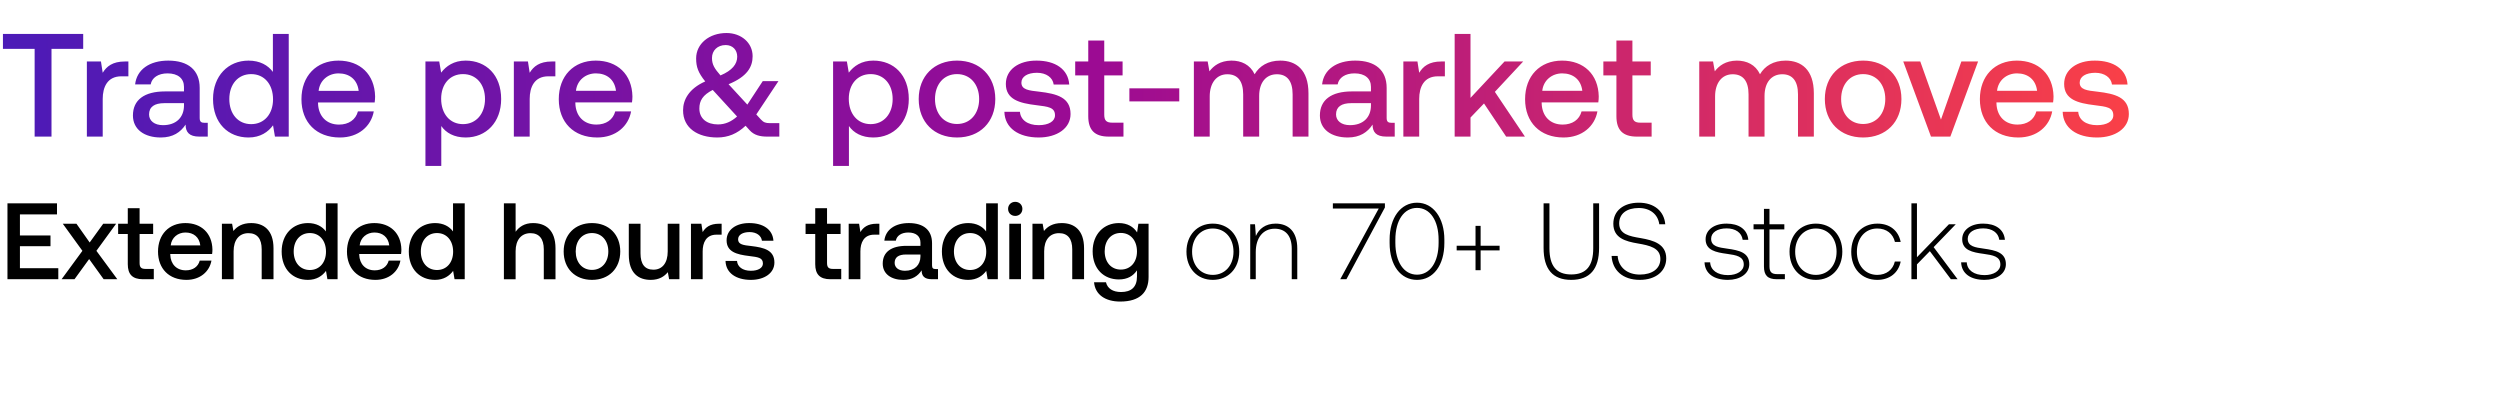
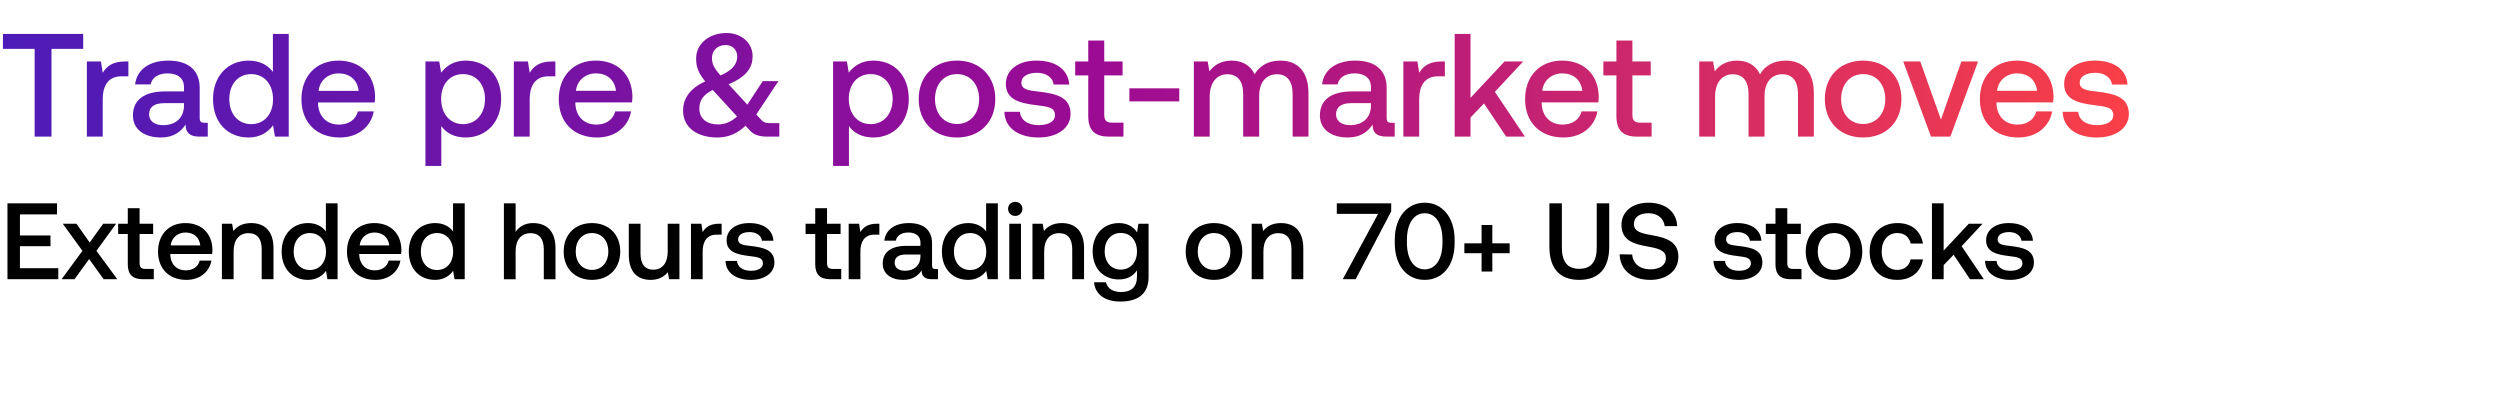
<svg xmlns="http://www.w3.org/2000/svg" width="366" height="61" viewBox="0 0 366 61" fill="none">
-   <path d="M1.092 40.879h7.443V39.26H2.917V36.04h4.475v-1.571H2.917v-3.08h5.428V29.77H1.092V40.88zm7.927 0h1.888l2.143-2.952 2.126 2.952h2l-3.063-4.158L17 32.754h-1.888l-1.984 2.745-1.936-2.745h-2l2.873 3.967-3.047 4.158zm9.688-2.206c0 1.476.667 2.206 2.222 2.206h1.587V39.37H21.31c-.65 0-.873-.238-.873-.873v-4.237h1.984v-1.507h-1.984v-2.27h-1.73v2.27h-1.412v1.507h1.412v4.412zm8.585 2.301c2.016 0 3.38-1.222 3.666-2.825h-1.714c-.238.905-1 1.429-2.047 1.429-1.349 0-2.222-.905-2.27-2.286v-.11h6.126c.032-.223.048-.445.048-.651-.048-2.38-1.619-3.873-3.967-3.873-2.397 0-4 1.667-4 4.174 0 2.492 1.603 4.142 4.158 4.142zm-2.3-5.046c.126-1.159 1.062-1.889 2.157-1.889 1.19 0 2.032.682 2.174 1.889h-4.332zm11.78-3.27c-1.318 0-2.096.524-2.603 1.159l-.19-1.063h-1.492v8.125H34.2v-4.094c0-1.65.81-2.65 2.175-2.65 1.285 0 1.936.825 1.936 2.364v4.38h1.73v-4.523c0-2.714-1.476-3.698-3.27-3.698zM47.71 33.88c-.524-.714-1.397-1.222-2.635-1.222-2.206 0-3.84 1.65-3.84 4.158 0 2.603 1.634 4.158 3.84 4.158 1.286 0 2.127-.603 2.65-1.317l.207 1.222h1.491V29.77h-1.713v4.11zm-2.35 5.65c-1.427 0-2.364-1.11-2.364-2.714 0-1.587.937-2.698 2.365-2.698 1.428 0 2.364 1.111 2.364 2.73 0 1.571-.936 2.682-2.364 2.682zm9.595 1.444c2.015 0 3.38-1.222 3.666-2.825h-1.714c-.238.905-1 1.429-2.048 1.429-1.349 0-2.221-.905-2.269-2.286v-.11h6.126c.032-.223.047-.445.047-.651-.047-2.38-1.618-3.873-3.967-3.873-2.396 0-4 1.667-4 4.174 0 2.492 1.604 4.142 4.159 4.142zm-2.301-5.046c.127-1.159 1.063-1.889 2.158-1.889 1.19 0 2.031.682 2.174 1.889h-4.332zm13.668-2.048c-.523-.714-1.396-1.222-2.634-1.222-2.206 0-3.84 1.65-3.84 4.158 0 2.603 1.634 4.158 3.84 4.158 1.285 0 2.127-.603 2.65-1.317l.207 1.222h1.491V29.77h-1.714v4.11zm-2.348 5.65c-1.429 0-2.365-1.11-2.365-2.714 0-1.587.936-2.698 2.365-2.698 1.428 0 2.364 1.111 2.364 2.73 0 1.571-.936 2.682-2.364 2.682zm14.066-6.872c-1.27 0-2.047.572-2.554 1.27V29.77h-1.715V40.88h1.715v-4.11c0-1.635.825-2.635 2.174-2.635 1.27 0 1.952.825 1.952 2.365v4.38h1.713v-4.523c0-2.714-1.475-3.698-3.284-3.698zm8.623 8.316c2.475 0 4.142-1.666 4.142-4.158 0-2.475-1.667-4.158-4.142-4.158-2.476 0-4.142 1.683-4.142 4.158 0 2.492 1.666 4.158 4.142 4.158zm0-1.46c-1.444 0-2.38-1.127-2.38-2.698 0-1.57.936-2.698 2.38-2.698s2.396 1.127 2.396 2.698-.952 2.698-2.396 2.698zm11.09-2.698c0 1.682-.793 2.666-2.095 2.666-1.253 0-1.888-.809-1.888-2.396v-4.332h-1.714v4.523c0 2.777 1.476 3.697 3.206 3.697 1.253 0 2-.508 2.507-1.127l.19 1.032h1.508v-8.125h-1.714v4.062zm7.513-4.062c-1.333 0-1.983.54-2.396 1.222l-.19-1.222h-1.524v8.125h1.714V36.8c0-1.253.492-2.444 2.015-2.444h.762v-1.602h-.381zm.95 5.443c.047 1.761 1.539 2.777 3.713 2.777 1.968 0 3.444-.984 3.444-2.539 0-1.81-1.508-2.19-3.364-2.412-1.175-.127-1.952-.222-1.952-.984 0-.65.666-1.063 1.682-1.063 1.015 0 1.714.523 1.809 1.27h1.682c-.111-1.667-1.523-2.588-3.523-2.588-1.952-.016-3.333.984-3.333 2.524 0 1.682 1.46 2.079 3.317 2.3 1.254.16 2 .223 2 1.096 0 .65-.699 1.063-1.762 1.063-1.238 0-1.968-.603-2.031-1.444h-1.682zm13.133.476c0 1.476.666 2.206 2.221 2.206h1.587V39.37h-1.206c-.65 0-.873-.238-.873-.873v-4.237h1.984v-1.507h-1.984v-2.27h-1.729v2.27h-1.413v1.507h1.413v4.412zm9.009-5.92c-1.333 0-1.984.54-2.396 1.223l-.191-1.222h-1.523v8.125h1.714V36.8c0-1.253.492-2.444 2.015-2.444h.762v-1.602h-.381zm8.617 6.634c-.349 0-.524-.11-.524-.523V35.61c0-1.92-1.238-2.952-3.396-2.952-2.047 0-3.412.984-3.586 2.571h1.682c.127-.714.809-1.19 1.825-1.19 1.127 0 1.777.555 1.777 1.46v.492h-2.047c-2.269 0-3.475.936-3.475 2.603 0 1.507 1.237 2.38 3.015 2.38 1.317 0 2.142-.571 2.682-1.396 0 .809.381 1.3 1.492 1.3h.904v-1.49h-.349zm-2.222-1.84c-.016 1.253-.841 2.094-2.269 2.094-.936 0-1.508-.476-1.508-1.158 0-.826.587-1.222 1.651-1.222h2.126v.285zm9.616-3.667c-.524-.714-1.397-1.222-2.634-1.222-2.206 0-3.841 1.65-3.841 4.158 0 2.603 1.635 4.158 3.841 4.158 1.285 0 2.126-.603 2.65-1.317l.206 1.222h1.492V29.77h-1.714v4.11zm-2.349 5.65c-1.428 0-2.364-1.11-2.364-2.714 0-1.587.936-2.698 2.364-2.698 1.429 0 2.365 1.111 2.365 2.73 0 1.571-.936 2.682-2.365 2.682zm6.611-7.919c.587 0 1.047-.428 1.047-1.032 0-.603-.46-1.031-1.047-1.031-.588 0-1.048.428-1.048 1.032 0 .603.46 1.031 1.048 1.031zm-.873 9.268h1.714v-8.125h-1.714v8.125zm7.679-8.22c-1.318 0-2.095.523-2.603 1.158l-.19-1.063h-1.492v8.125h1.714v-4.094c0-1.65.809-2.65 2.174-2.65 1.285 0 1.936.825 1.936 2.364v4.38h1.73v-4.523c0-2.714-1.476-3.698-3.269-3.698zm11.033 1.364c-.524-.81-1.397-1.365-2.667-1.365-2.205 0-3.84 1.635-3.84 4.127 0 2.586 1.635 4.126 3.84 4.126 1.27 0 2.111-.524 2.651-1.333v.904c0 1.555-.841 2.27-2.333 2.27-1.206 0-2-.524-2.206-1.429h-1.746c.159 1.825 1.667 2.825 3.825 2.825 2.92 0 4.158-1.397 4.158-3.602v-7.792h-1.492l-.19 1.27zm-2.381 5.444c-1.428 0-2.364-1.096-2.364-2.682 0-1.572.936-2.682 2.364-2.682s2.365 1.11 2.365 2.713c0 1.555-.937 2.65-2.365 2.65zm13.464 1.507c2.269 0 3.872-1.682 3.872-4.126 0-2.428-1.603-4.11-3.872-4.11s-3.856 1.682-3.856 4.11c0 2.444 1.587 4.126 3.856 4.126zm0-.73c-1.793 0-3.031-1.396-3.031-3.396 0-1.984 1.238-3.396 3.031-3.396 1.793 0 3.031 1.412 3.031 3.396 0 2-1.238 3.396-3.031 3.396zm9.194-7.506c-1.476 0-2.428.761-2.888 1.809l-.127-1.714h-.699v8.046h.81V36.91c0-2.094 1.063-3.427 2.777-3.427 1.555 0 2.491 1.015 2.491 2.92v4.475h.81v-4.507c0-2.54-1.349-3.634-3.174-3.634zm8.385-2.206h6.713l-5.633 10.347h.904l5.634-10.506v-.603h-7.618v.762zm8.307 5.046c0 3.254 1.603 5.396 4.015 5.396 2.381 0 4-2.142 4-5.396v-.507c0-3.158-1.619-5.396-4-5.396-2.412 0-4.015 2.238-4.015 5.396v.507zm7.173-.031c0 2.825-1.253 4.665-3.158 4.665-1.92 0-3.174-1.84-3.174-4.665v-.445c0-2.824 1.254-4.665 3.174-4.665 1.905 0 3.158 1.84 3.158 4.665v.445zm5.405.428h-2.761v.683h2.761v2.904h.746v-2.904h2.778v-.683h-2.778v-2.904h-.746v2.904zm9.964.318c0 3.094 1.317 4.681 4.047 4.681 2.745 0 4.078-1.587 4.078-4.681V29.77h-.857v6.57c0 2.555-.984 3.84-3.221 3.84-2.206 0-3.19-1.285-3.19-3.84v-6.57h-.857v6.523zm9.956 1.174c.112 2.095 1.635 3.507 4.127 3.507 2.332 0 3.872-1.27 3.872-3.142 0-2.11-1.873-2.65-3.714-2.968-1.698-.285-3.174-.571-3.174-2.158 0-1.444 1.127-2.254 2.873-2.254 1.666 0 2.809.937 2.999 2.381h.873c-.159-1.904-1.603-3.158-3.872-3.158-2.254 0-3.73 1.19-3.73 3.079 0 2.11 1.809 2.586 3.587 2.888 1.746.301 3.301.65 3.301 2.27 0 1.428-1.206 2.285-3 2.285-1.872 0-3.142-1.08-3.253-2.73h-.889zm13.604.936c.064 1.667 1.413 2.571 3.428 2.571 1.73 0 3.126-.873 3.126-2.301 0-1.698-1.491-2.031-3.221-2.27-1.254-.174-2.365-.317-2.365-1.444 0-.92.905-1.523 2.27-1.523 1.285 0 2.205.619 2.348 1.666h.825c-.142-1.57-1.428-2.364-3.173-2.364-1.794-.016-3.079.904-3.079 2.285 0 1.619 1.492 1.92 3.142 2.142 1.349.19 2.444.365 2.444 1.556 0 .952-1 1.555-2.317 1.555-1.539 0-2.539-.714-2.603-1.873h-.825zm8.702.603c0 1.286.523 1.873 1.888 1.873h1.174v-.746h-1.11c-.842 0-1.143-.317-1.143-1.143V33.58h2.174v-.746h-2.174V30.58h-.809v2.253h-1.524v.746h1.524v5.427zm7.601 1.968c2.269 0 3.872-1.682 3.872-4.126 0-2.428-1.603-4.11-3.872-4.11-2.27 0-3.857 1.682-3.857 4.11 0 2.444 1.587 4.126 3.857 4.126zm0-.73c-1.794 0-3.031-1.396-3.031-3.396 0-1.984 1.237-3.396 3.031-3.396 1.793 0 3.031 1.412 3.031 3.396 0 2-1.238 3.396-3.031 3.396zm8.987.73c1.825 0 3.111-1.047 3.428-2.682h-.857c-.27 1.19-1.238 1.952-2.571 1.952-1.761 0-2.983-1.38-2.983-3.38s1.206-3.412 2.983-3.412c1.349 0 2.301.762 2.587 1.968h.841c-.333-1.667-1.587-2.682-3.412-2.682-2.269 0-3.825 1.682-3.825 4.126 0 2.476 1.54 4.11 3.809 4.11zm5.001-.095h.81v-2.174l1.888-1.936 3.079 4.11h.984l-3.507-4.697 3.237-3.349h-1l-4.681 4.824V29.77h-.81V40.88zm7.276-2.476c.063 1.667 1.412 2.571 3.428 2.571 1.729 0 3.126-.873 3.126-2.301 0-1.698-1.492-2.031-3.222-2.27-1.253-.174-2.364-.317-2.364-1.444 0-.92.904-1.523 2.269-1.523 1.286 0 2.206.619 2.349 1.666h.825c-.143-1.57-1.428-2.364-3.174-2.364-1.793-.016-3.079.904-3.079 2.285 0 1.619 1.492 1.92 3.143 2.142 1.349.19 2.444.365 2.444 1.556 0 .952-1 1.555-2.317 1.555-1.54 0-2.54-.714-2.603-1.873h-.825z" fill="#000" />
+   <path d="M1.092 40.879h7.443V39.26H2.917V36.04h4.475v-1.571H2.917v-3.08h5.428V29.77H1.092V40.88zm7.927 0h1.888l2.143-2.952 2.126 2.952h2l-3.063-4.158L17 32.754h-1.888l-1.984 2.745-1.936-2.745h-2l2.873 3.967-3.047 4.158zm9.688-2.206c0 1.476.667 2.206 2.222 2.206h1.587V39.37H21.31c-.65 0-.873-.238-.873-.873v-4.237h1.984v-1.507h-1.984v-2.27h-1.73v2.27h-1.412v1.507h1.412v4.412zm8.585 2.301c2.016 0 3.38-1.222 3.666-2.825h-1.714c-.238.905-1 1.429-2.047 1.429-1.349 0-2.222-.905-2.27-2.286v-.11h6.126c.032-.223.048-.445.048-.651-.048-2.38-1.619-3.873-3.967-3.873-2.397 0-4 1.667-4 4.174 0 2.492 1.603 4.142 4.158 4.142zm-2.3-5.046c.126-1.159 1.062-1.889 2.157-1.889 1.19 0 2.032.682 2.174 1.889h-4.332zm11.78-3.27c-1.318 0-2.096.524-2.603 1.159l-.19-1.063h-1.492v8.125H34.2v-4.094c0-1.65.81-2.65 2.175-2.65 1.285 0 1.936.825 1.936 2.364v4.38h1.73v-4.523c0-2.714-1.476-3.698-3.27-3.698zM47.71 33.88c-.524-.714-1.397-1.222-2.635-1.222-2.206 0-3.84 1.65-3.84 4.158 0 2.603 1.634 4.158 3.84 4.158 1.286 0 2.127-.603 2.65-1.317l.207 1.222h1.491V29.77h-1.713v4.11zm-2.35 5.65c-1.427 0-2.364-1.11-2.364-2.714 0-1.587.937-2.698 2.365-2.698 1.428 0 2.364 1.111 2.364 2.73 0 1.571-.936 2.682-2.364 2.682zm9.595 1.444c2.015 0 3.38-1.222 3.666-2.825h-1.714c-.238.905-1 1.429-2.048 1.429-1.349 0-2.221-.905-2.269-2.286v-.11h6.126c.032-.223.047-.445.047-.651-.047-2.38-1.618-3.873-3.967-3.873-2.396 0-4 1.667-4 4.174 0 2.492 1.604 4.142 4.159 4.142zm-2.301-5.046c.127-1.159 1.063-1.889 2.158-1.889 1.19 0 2.031.682 2.174 1.889h-4.332zm13.668-2.048c-.523-.714-1.396-1.222-2.634-1.222-2.206 0-3.84 1.65-3.84 4.158 0 2.603 1.634 4.158 3.84 4.158 1.285 0 2.127-.603 2.65-1.317l.207 1.222h1.491V29.77h-1.714v4.11zm-2.348 5.65c-1.429 0-2.365-1.11-2.365-2.714 0-1.587.936-2.698 2.365-2.698 1.428 0 2.364 1.111 2.364 2.73 0 1.571-.936 2.682-2.364 2.682zm14.066-6.872c-1.27 0-2.047.572-2.554 1.27V29.77h-1.715V40.88h1.715v-4.11c0-1.635.825-2.635 2.174-2.635 1.27 0 1.952.825 1.952 2.365v4.38h1.713v-4.523c0-2.714-1.475-3.698-3.284-3.698zm8.623 8.316c2.475 0 4.142-1.666 4.142-4.158 0-2.475-1.667-4.158-4.142-4.158-2.476 0-4.142 1.683-4.142 4.158 0 2.492 1.666 4.158 4.142 4.158zm0-1.46c-1.444 0-2.38-1.127-2.38-2.698 0-1.57.936-2.698 2.38-2.698s2.396 1.127 2.396 2.698-.952 2.698-2.396 2.698zm11.09-2.698c0 1.682-.793 2.666-2.095 2.666-1.253 0-1.888-.809-1.888-2.396v-4.332h-1.714v4.523c0 2.777 1.476 3.697 3.206 3.697 1.253 0 2-.508 2.507-1.127l.19 1.032h1.508v-8.125h-1.714v4.062zm7.513-4.062c-1.333 0-1.983.54-2.396 1.222l-.19-1.222h-1.524v8.125h1.714V36.8c0-1.253.492-2.444 2.015-2.444h.762v-1.602h-.381zm.95 5.443c.047 1.761 1.539 2.777 3.713 2.777 1.968 0 3.444-.984 3.444-2.539 0-1.81-1.508-2.19-3.364-2.412-1.175-.127-1.952-.222-1.952-.984 0-.65.666-1.063 1.682-1.063 1.015 0 1.714.523 1.809 1.27h1.682c-.111-1.667-1.523-2.588-3.523-2.588-1.952-.016-3.333.984-3.333 2.524 0 1.682 1.46 2.079 3.317 2.3 1.254.16 2 .223 2 1.096 0 .65-.699 1.063-1.762 1.063-1.238 0-1.968-.603-2.031-1.444h-1.682zm13.133.476c0 1.476.666 2.206 2.221 2.206h1.587V39.37h-1.206c-.65 0-.873-.238-.873-.873v-4.237h1.984v-1.507h-1.984v-2.27h-1.729v2.27h-1.413v1.507h1.413v4.412zm9.009-5.92c-1.333 0-1.984.54-2.396 1.223l-.191-1.222h-1.523v8.125h1.714V36.8c0-1.253.492-2.444 2.015-2.444h.762v-1.602h-.381zm8.617 6.634c-.349 0-.524-.11-.524-.523V35.61c0-1.92-1.238-2.952-3.396-2.952-2.047 0-3.412.984-3.586 2.571h1.682c.127-.714.809-1.19 1.825-1.19 1.127 0 1.777.555 1.777 1.46v.492h-2.047c-2.269 0-3.475.936-3.475 2.603 0 1.507 1.237 2.38 3.015 2.38 1.317 0 2.142-.571 2.682-1.396 0 .809.381 1.3 1.492 1.3h.904v-1.49h-.349zm-2.222-1.84c-.016 1.253-.841 2.094-2.269 2.094-.936 0-1.508-.476-1.508-1.158 0-.826.587-1.222 1.651-1.222h2.126v.285zm9.616-3.667c-.524-.714-1.397-1.222-2.634-1.222-2.206 0-3.841 1.65-3.841 4.158 0 2.603 1.635 4.158 3.841 4.158 1.285 0 2.126-.603 2.65-1.317l.206 1.222h1.492V29.77h-1.714v4.11zm-2.349 5.65c-1.428 0-2.364-1.11-2.364-2.714 0-1.587.936-2.698 2.364-2.698 1.429 0 2.365 1.111 2.365 2.73 0 1.571-.936 2.682-2.365 2.682zm6.611-7.919c.587 0 1.047-.428 1.047-1.032 0-.603-.46-1.031-1.047-1.031-.588 0-1.048.428-1.048 1.032 0 .603.46 1.031 1.048 1.031zm-.873 9.268h1.714v-8.125h-1.714v8.125zm7.679-8.22c-1.318 0-2.095.523-2.603 1.158l-.19-1.063h-1.492v8.125h1.714v-4.094c0-1.65.809-2.65 2.174-2.65 1.285 0 1.936.825 1.936 2.364v4.38h1.73v-4.523c0-2.714-1.476-3.698-3.269-3.698zm11.033 1.364c-.524-.81-1.397-1.365-2.667-1.365-2.205 0-3.84 1.635-3.84 4.127 0 2.586 1.635 4.126 3.84 4.126 1.27 0 2.111-.524 2.651-1.333v.904c0 1.555-.841 2.27-2.333 2.27-1.206 0-2-.524-2.206-1.429h-1.746c.159 1.825 1.667 2.825 3.825 2.825 2.92 0 4.158-1.397 4.158-3.602v-7.792h-1.492l-.19 1.27zm-2.381 5.444c-1.428 0-2.364-1.096-2.364-2.682 0-1.572.936-2.682 2.364-2.682s2.365 1.11 2.365 2.713c0 1.555-.937 2.65-2.365 2.65zm13.639 1.507c2.475 0 4.141-1.666 4.141-4.158 0-2.475-1.666-4.158-4.141-4.158-2.476 0-4.142 1.683-4.142 4.158 0 2.492 1.666 4.158 4.142 4.158zm0-1.46c-1.445 0-2.381-1.127-2.381-2.698 0-1.57.936-2.698 2.381-2.698 1.444 0 2.396 1.127 2.396 2.698s-.952 2.698-2.396 2.698zm9.804-6.856c-1.317 0-2.094.524-2.602 1.159l-.191-1.063h-1.491v8.125h1.714v-4.094c0-1.65.809-2.65 2.174-2.65 1.285 0 1.936.825 1.936 2.364v4.38h1.73v-4.523c0-2.714-1.476-3.698-3.27-3.698zm8.175-1.349h6.046l-5.174 9.57h1.889l5.205-9.934V29.77h-7.966v1.54zm8.488 4.27c0 3.348 1.794 5.395 4.38 5.395 2.587 0 4.381-2.047 4.381-5.396v-.507c0-3.222-1.794-5.396-4.381-5.396-2.586 0-4.38 2.174-4.38 5.396v.507zm6.983-.064c0 2.492-1.047 3.92-2.603 3.92-1.555 0-2.602-1.428-2.602-3.92v-.38c0-2.477 1.047-3.92 2.602-3.92 1.556 0 2.603 1.443 2.603 3.92v.38zm5.727.111h-2.523v1.444h2.523v2.682h1.571V37.07h2.539v-1.444h-2.539v-2.682h-1.571v2.682zm9.925.492c0 3.158 1.492 4.856 4.364 4.856 2.888 0 4.396-1.698 4.396-4.856V29.77h-1.825v6.443c0 2.063-.793 3.142-2.571 3.142-1.746 0-2.539-1.079-2.539-3.142V29.77h-1.825v6.348zm10.282 1.11c.063 2.223 1.729 3.746 4.491 3.746 2.444 0 4.11-1.38 4.11-3.38.016-2.19-1.777-2.777-3.618-3.11-1.746-.302-2.889-.54-2.889-1.683 0-1.047.873-1.587 2.127-1.587 1.349 0 2.238.762 2.38 1.889h1.825c-.079-2.047-1.666-3.428-4.205-3.428-2.365 0-3.952 1.317-3.952 3.253 0 2.206 1.746 2.793 3.587 3.11 1.761.318 2.92.572 2.92 1.746 0 1.064-.952 1.65-2.269 1.65-1.556 0-2.571-.872-2.667-2.173l-1.84-.032zm13.744.969c.048 1.761 1.54 2.777 3.714 2.777 1.968 0 3.443-.984 3.443-2.539 0-1.81-1.507-2.19-3.364-2.412-1.174-.127-1.952-.222-1.952-.984 0-.65.667-1.063 1.682-1.063 1.016 0 1.714.523 1.809 1.27h1.683c-.111-1.667-1.524-2.588-3.523-2.588-1.952-.016-3.333.984-3.333 2.524 0 1.682 1.46 2.079 3.317 2.3 1.253.16 1.999.223 1.999 1.096 0 .65-.698 1.063-1.761 1.063-1.238 0-1.968-.603-2.032-1.444h-1.682zm9.073.476c0 1.476.666 2.206 2.222 2.206h1.587V39.37h-1.207c-.65 0-.872-.238-.872-.873v-4.237h1.983v-1.507h-1.983v-2.27h-1.73v2.27h-1.413v1.507h1.413v4.412zm8.569 2.301c2.476 0 4.142-1.666 4.142-4.158 0-2.475-1.666-4.158-4.142-4.158-2.476 0-4.142 1.683-4.142 4.158 0 2.492 1.666 4.158 4.142 4.158zm0-1.46c-1.444 0-2.381-1.127-2.381-2.698 0-1.57.937-2.698 2.381-2.698 1.444 0 2.396 1.127 2.396 2.698s-.952 2.698-2.396 2.698zm9.249 1.46c2.079 0 3.46-1.158 3.777-3h-1.809c-.206.937-.904 1.54-1.952 1.54-1.38 0-2.285-1.095-2.285-2.682 0-1.603.905-2.714 2.285-2.714 1.064 0 1.746.588 1.968 1.54h1.793c-.333-1.841-1.634-3-3.729-3-2.46 0-4.078 1.667-4.078 4.174 0 2.54 1.571 4.142 4.03 4.142zm5.089-.095h1.714v-2.063l1.46-1.524 2.397 3.587h2.031l-3.253-4.84 3.062-3.285h-2.015l-3.682 3.935V29.77h-1.714V40.88zm7.772-2.682c.048 1.761 1.539 2.777 3.713 2.777 1.968 0 3.444-.984 3.444-2.539 0-1.81-1.507-2.19-3.364-2.412-1.175-.127-1.952-.222-1.952-.984 0-.65.666-1.063 1.682-1.063s1.714.523 1.809 1.27h1.682c-.111-1.667-1.523-2.588-3.523-2.588-1.952-.016-3.332.984-3.332 2.524 0 1.682 1.46 2.079 3.316 2.3 1.254.16 2 .223 2 1.096 0 .65-.698 1.063-1.762 1.063-1.237 0-1.967-.603-2.031-1.444h-1.682z" fill="#000" />
  <path d="M.43 7.155h4.64V20h2.47V7.155h4.64V4.964H.43v2.19zM18.28 9.002c-1.804 0-2.685.73-3.243 1.654l-.258-1.654h-2.062V20h2.32v-5.52c0-1.697.665-3.308 2.727-3.308h1.032v-2.17h-.516zm11.664 8.979c-.473 0-.71-.15-.71-.709v-4.403c0-2.6-1.675-3.996-4.596-3.996-2.771 0-4.618 1.332-4.855 3.48h2.277c.172-.967 1.096-1.611 2.47-1.611 1.526 0 2.406.752 2.406 1.976v.666h-2.77c-3.072 0-4.705 1.267-4.705 3.523 0 2.04 1.676 3.222 4.081 3.222 1.783 0 2.9-.773 3.63-1.89 0 1.095.516 1.761 2.02 1.761h1.224v-2.02h-.473zm-3.008-2.492c-.021 1.697-1.138 2.835-3.071 2.835-1.268 0-2.041-.644-2.041-1.568 0-1.117.795-1.654 2.234-1.654h2.878v.387zm13.016-4.962c-.71-.966-1.89-1.654-3.566-1.654-2.986 0-5.198 2.234-5.198 5.628 0 3.523 2.212 5.628 5.198 5.628 1.74 0 2.878-.816 3.587-1.783l.28 1.654h2.018V4.964h-2.32v5.563zm-3.18 7.647c-1.933 0-3.2-1.503-3.2-3.673 0-2.148 1.267-3.652 3.2-3.652 1.934 0 3.201 1.504 3.201 3.695 0 2.127-1.267 3.63-3.2 3.63zM49.76 20.13c2.728 0 4.575-1.654 4.962-3.824h-2.32c-.322 1.225-1.353 1.934-2.77 1.934-1.827 0-3.008-1.225-3.072-3.094v-.15h8.291c.043-.3.064-.601.064-.88-.064-3.223-2.19-5.242-5.37-5.242-3.243 0-5.413 2.256-5.413 5.65 0 3.372 2.17 5.606 5.628 5.606zm-3.114-6.83c.171-1.569 1.439-2.557 2.92-2.557 1.612 0 2.75.924 2.944 2.556h-5.864zM68.17 8.872c-1.718 0-2.857.795-3.587 1.762l-.279-1.633h-2.02v15.294h2.32v-5.843c.688.989 1.87 1.676 3.566 1.676 3.008 0 5.199-2.234 5.199-5.628 0-3.523-2.191-5.628-5.199-5.628zm-.386 9.301c-1.933 0-3.2-1.525-3.2-3.716 0-2.126 1.267-3.609 3.2-3.609 1.933 0 3.222 1.483 3.222 3.652 0 2.148-1.289 3.673-3.222 3.673zm13.007-9.172c-1.805 0-2.685.73-3.244 1.654l-.257-1.654h-2.063V20h2.32v-5.52c0-1.697.666-3.308 2.728-3.308h1.031v-2.17h-.515zm6.641 11.127c2.728 0 4.576-1.654 4.962-3.824h-2.32c-.322 1.225-1.353 1.934-2.77 1.934-1.826 0-3.008-1.225-3.072-3.094v-.15h8.291c.043-.3.065-.601.065-.88-.065-3.223-2.191-5.242-5.37-5.242-3.244 0-5.413 2.256-5.413 5.65 0 3.372 2.17 5.606 5.627 5.606zm-3.114-6.83c.172-1.569 1.439-2.557 2.921-2.557 1.611 0 2.75.924 2.943 2.556h-5.864zm28.314 4.725c-.494 0-.837-.086-1.245-.537l-.666-.73 3.243-4.877h-2.298l-2.256 3.437-2.749-2.985c2.728-1.117 3.523-2.535 3.523-4.103 0-1.955-1.654-3.394-3.824-3.394-2.556 0-4.446 1.59-4.446 3.716 0 1.267.301 2.084 1.332 3.372-2.428 1.074-3.244 2.728-3.244 4.21-.021 2.643 2.191 3.996 5.005 3.996 1.59 0 2.921-.559 4.146-1.719l.58.645c.666.752 1.568.945 2.577.945h1.783v-1.976h-1.461zm-6.401-11.428c1.031 0 1.697.71 1.697 1.697 0 1.096-.73 2.02-2.448 2.75-.881-1.01-1.246-1.59-1.246-2.556 0-1.096.816-1.89 1.997-1.89zm-1.117 11.621c-1.611 0-2.728-.838-2.728-2.32 0-1.16.494-1.976 1.955-2.728l.043.043 3.523 3.845c-.838.752-1.74 1.16-2.793 1.16zm22.735-9.344c-1.718 0-2.856.795-3.587 1.762l-.279-1.633h-2.019v15.294h2.32v-5.843c.687.989 1.868 1.676 3.565 1.676 3.008 0 5.199-2.234 5.199-5.628 0-3.523-2.191-5.628-5.199-5.628zm-.386 9.301c-1.933 0-3.201-1.525-3.201-3.716 0-2.126 1.268-3.609 3.201-3.609s3.222 1.483 3.222 3.652c0 2.148-1.289 3.673-3.222 3.673zm12.642 1.955c3.351 0 5.606-2.256 5.606-5.628 0-3.35-2.255-5.628-5.606-5.628s-5.607 2.277-5.607 5.628c0 3.373 2.256 5.628 5.607 5.628zm0-1.976c-1.955 0-3.222-1.525-3.222-3.652 0-2.127 1.267-3.652 3.222-3.652 1.954 0 3.243 1.525 3.243 3.652 0 2.127-1.289 3.652-3.243 3.652zm6.936-1.783c.064 2.384 2.084 3.759 5.026 3.759 2.664 0 4.662-1.332 4.662-3.437 0-2.449-2.041-2.964-4.554-3.265-1.59-.172-2.642-.3-2.642-1.332 0-.88.902-1.439 2.277-1.439 1.374 0 2.319.709 2.448 1.718h2.277c-.15-2.255-2.062-3.5-4.768-3.5-2.642-.022-4.511 1.331-4.511 3.415 0 2.277 1.976 2.813 4.489 3.114 1.697.215 2.707.301 2.707 1.482 0 .881-.945 1.44-2.385 1.44-1.675 0-2.663-.817-2.749-1.955h-2.277zm12.28.644c0 1.998.902 2.986 3.007 2.986h2.148v-2.04h-1.632c-.881 0-1.182-.323-1.182-1.182v-5.735h2.685v-2.04h-2.685V5.93h-2.341v3.072h-1.912v2.04h1.912v5.972zm13.323-2.17v-1.911h-7.303v1.912h7.303zm14.791-5.97c-1.804 0-3.05.794-3.759 1.997-.666-1.418-1.955-1.998-3.394-1.998-1.654.022-2.599.752-3.222 1.568l-.257-1.439h-2.02V20h2.32v-5.886c0-1.954.988-3.243 2.578-3.243 1.525 0 2.32 1.01 2.32 2.943V20h2.341v-5.95c0-1.976 1.01-3.18 2.599-3.18 1.504 0 2.299 1.01 2.299 2.944V20h2.319v-6.337c0-3.48-1.847-4.79-4.124-4.79zm16.28 9.107c-.472 0-.709-.15-.709-.709v-4.403c0-2.6-1.675-3.996-4.596-3.996-2.771 0-4.619 1.332-4.855 3.48h2.277c.172-.967 1.095-1.611 2.47-1.611 1.525 0 2.406.752 2.406 1.976v.666h-2.771c-3.072 0-4.704 1.267-4.704 3.523 0 2.04 1.675 3.222 4.081 3.222 1.783 0 2.9-.773 3.63-1.89 0 1.095.516 1.761 2.019 1.761h1.225v-2.02h-.473zm-3.007-2.492c-.021 1.697-1.138 2.835-3.072 2.835-1.267 0-2.04-.644-2.04-1.568 0-1.117.794-1.654 2.234-1.654h2.878v.387zm10.307-6.487c-1.805 0-2.685.73-3.244 1.654l-.257-1.654h-2.063V20h2.32v-5.52c0-1.697.666-3.308 2.728-3.308h1.031v-2.17h-.515zM212.962 20h2.32v-2.792l1.976-2.062L220.502 20h2.749l-4.403-6.552 4.145-4.446h-2.728l-4.983 5.327V4.964h-2.32V20zm15.939.129c2.728 0 4.575-1.654 4.962-3.824h-2.32c-.322 1.225-1.353 1.934-2.771 1.934-1.826 0-3.007-1.225-3.072-3.094v-.15h8.292c.043-.3.064-.601.064-.88-.064-3.223-2.191-5.242-5.37-5.242-3.243 0-5.413 2.256-5.413 5.65 0 3.372 2.17 5.606 5.628 5.606zm-3.115-6.83c.172-1.569 1.44-2.557 2.922-2.557 1.611 0 2.749.924 2.942 2.556h-5.864zm10.857 3.715c0 1.998.902 2.986 3.007 2.986h2.148v-2.04h-1.633c-.88 0-1.181-.323-1.181-1.182v-5.735h2.685v-2.04h-2.685V5.93h-2.341v3.072h-1.912v2.04h1.912v5.972zm24.778-8.14c-1.804 0-3.05.794-3.759 1.997-.666-1.418-1.954-1.998-3.394-1.998-1.653.022-2.599.752-3.222 1.568l-.257-1.439h-2.019V20h2.319v-5.886c0-1.954.988-3.243 2.578-3.243 1.525 0 2.32 1.01 2.32 2.943V20h2.341v-5.95c0-1.976 1.01-3.18 2.599-3.18 1.504 0 2.299 1.01 2.299 2.944V20h2.32v-6.337c0-3.48-1.848-4.79-4.125-4.79zm11.342 11.255c3.351 0 5.606-2.256 5.606-5.628 0-3.35-2.255-5.628-5.606-5.628s-5.606 2.277-5.606 5.628c0 3.373 2.255 5.628 5.606 5.628zm0-1.976c-1.955 0-3.222-1.525-3.222-3.652 0-2.127 1.267-3.652 3.222-3.652s3.243 1.525 3.243 3.652c0 2.127-1.288 3.652-3.243 3.652zM282.696 20h2.835l4.06-10.998h-2.449l-2.986 8.506-3.028-8.506h-2.492L282.696 20zm12.785.129c2.728 0 4.576-1.654 4.962-3.824h-2.32c-.322 1.225-1.353 1.934-2.771 1.934-1.825 0-3.007-1.225-3.071-3.094v-.15h8.291c.043-.3.065-.601.065-.88-.065-3.223-2.191-5.242-5.37-5.242-3.244 0-5.413 2.256-5.413 5.65 0 3.372 2.169 5.606 5.627 5.606zm-3.114-6.83c.172-1.569 1.439-2.557 2.921-2.557 1.611 0 2.749.924 2.943 2.556h-5.864zm9.61 3.07c.064 2.385 2.083 3.76 5.026 3.76 2.664 0 4.661-1.332 4.661-3.437 0-2.449-2.04-2.964-4.554-3.265-1.589-.172-2.642-.3-2.642-1.332 0-.88.902-1.439 2.277-1.439s2.32.709 2.449 1.718h2.277c-.151-2.255-2.062-3.5-4.769-3.5-2.642-.022-4.511 1.331-4.511 3.415 0 2.277 1.977 2.813 4.49 3.114 1.697.215 2.706.301 2.706 1.482 0 .881-.945 1.44-2.384 1.44-1.675 0-2.664-.817-2.75-1.955h-2.276z" fill="url(#paint0_linear_1240_5974)" />
  <defs>
    <linearGradient id="paint0_linear_1240_5974" x1="320.338" y1="13.95" x2="0" y2="13.95" gradientUnits="userSpaceOnUse">
      <stop stop-color="#FF4343" />
      <stop offset=".5" stop-color="#9C0B93" />
      <stop offset="1" stop-color="#4C1BB7" />
    </linearGradient>
  </defs>
</svg>
